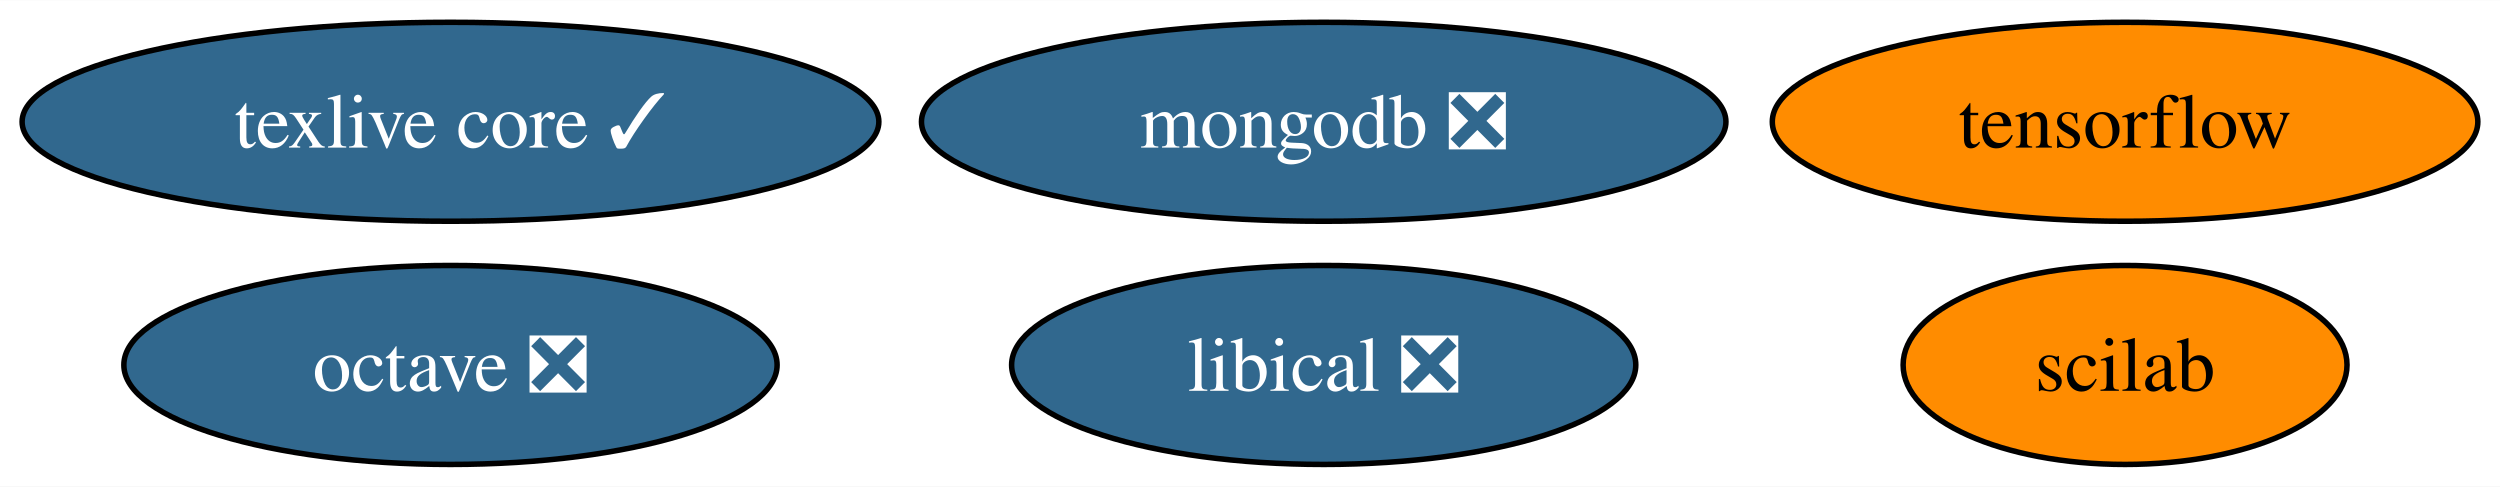
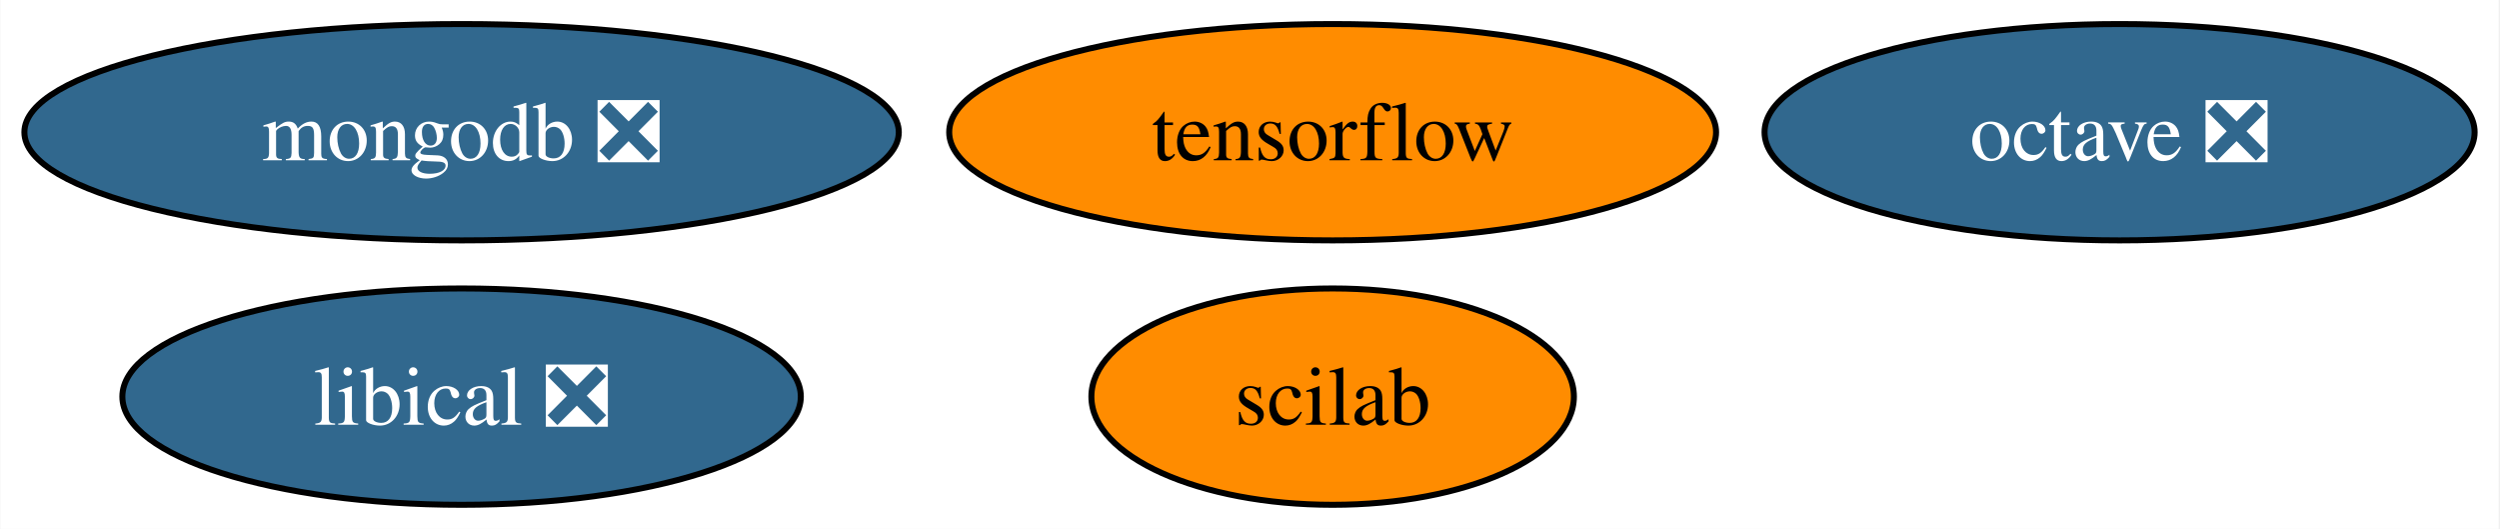
- <svg xmlns="http://www.w3.org/2000/svg" xmlns:xlink="http://www.w3.org/1999/xlink" width="452pt" height="88pt" viewBox="0.00 0.00 452.35 88.00">
+ <svg xmlns="http://www.w3.org/2000/svg" xmlns:xlink="http://www.w3.org/1999/xlink" width="416pt" height="88pt" viewBox="0.00 0.00 415.88 88.00">
  <g id="graph0" class="graph" transform="scale(1 1) rotate(0) translate(4 84)">
-     <polygon fill="white" stroke="none" points="-4,4 -4,-84 448.35,-84 448.35,4 -4,4" />
+     <polygon fill="white" stroke="none" points="-4,4 -4,-84 411.88,-84 411.88,4 -4,4" />
    <g id="node1" class="node">
      <g id="a_node1">
        <a xlink:href="https://github.com/conda-forge/octave-feedstock/pull/116" xlink:title="octave ❎">
-           <ellipse fill="#31688e" stroke="black" cx="77.51" cy="-18" rx="59.1" ry="18" />
-           <text text-anchor="middle" x="77.51" y="-13.32" font-family="Times,serif" font-size="14.00" fill="white">octave ❎</text>
+           <ellipse fill="#31688e" stroke="black" cx="348.78" cy="-62" rx="59.1" ry="18" />
+           <text text-anchor="middle" x="348.78" y="-57.33" font-family="Times,serif" font-size="14.00" fill="white">octave ❎</text>
        </a>
      </g>
    </g>
    <g id="node2" class="node">
      <g id="a_node2">
-         <a xlink:href="https://github.com/conda-forge/texlive-core-feedstock/pull/86" xlink:title="texlive core ✓">
-           <ellipse fill="#31688e" stroke="black" cx="77.51" cy="-62" rx="77.51" ry="18" />
-           <text text-anchor="middle" x="77.51" y="-57.33" font-family="Times,serif" font-size="14.00" fill="white">texlive core ✓</text>
+         <a xlink:href="https://github.com/conda-forge/tensorflow-feedstock" xlink:title="tensorflow">
+           <ellipse fill="#ff8c00" stroke="black" cx="217.78" cy="-62" rx="63.83" ry="18" />
+           <text text-anchor="middle" x="217.78" y="-57.33" font-family="Times,serif" font-size="14.00">tensorflow</text>
        </a>
      </g>
    </g>
    <g id="node3" class="node">
      <g id="a_node3">
-         <a xlink:href="https://github.com/conda-forge/tensorflow-feedstock" xlink:title="tensorflow">
-           <ellipse fill="#ff8c00" stroke="black" cx="380.51" cy="-62" rx="63.83" ry="18" />
-           <text text-anchor="middle" x="380.51" y="-57.33" font-family="Times,serif" font-size="14.00">tensorflow</text>
+         <a xlink:href="https://github.com/conda-forge/mongodb-feedstock/pull/75" xlink:title="mongodb ❎">
+           <ellipse fill="#31688e" stroke="black" cx="72.78" cy="-62" rx="72.78" ry="18" />
+           <text text-anchor="middle" x="72.78" y="-57.33" font-family="Times,serif" font-size="14.00" fill="white">mongodb ❎</text>
        </a>
      </g>
    </g>
    <g id="node4" class="node">
      <g id="a_node4">
-         <a xlink:href="https://github.com/conda-forge/mongodb-feedstock/pull/75" xlink:title="mongodb ❎">
-           <ellipse fill="#31688e" stroke="black" cx="235.51" cy="-62" rx="72.78" ry="18" />
-           <text text-anchor="middle" x="235.51" y="-57.33" font-family="Times,serif" font-size="14.00" fill="white">mongodb ❎</text>
+         <a xlink:href="https://github.com/conda-forge/scilab-feedstock" xlink:title="scilab">
+           <ellipse fill="#ff8c00" stroke="black" cx="217.78" cy="-18" rx="40.16" ry="18" />
+           <text text-anchor="middle" x="217.78" y="-13.32" font-family="Times,serif" font-size="14.00">scilab</text>
        </a>
      </g>
    </g>
    <g id="node5" class="node">
      <g id="a_node5">
-         <a xlink:href="https://github.com/conda-forge/scilab-feedstock" xlink:title="scilab">
-           <ellipse fill="#ff8c00" stroke="black" cx="380.51" cy="-18" rx="40.16" ry="18" />
-           <text text-anchor="middle" x="380.51" y="-13.32" font-family="Times,serif" font-size="14.00">scilab</text>
-         </a>
-       </g>
-     </g>
-     <g id="node6" class="node">
-       <g id="a_node6">
        <a xlink:href="https://github.com/conda-forge/libical-feedstock/pull/25" xlink:title="libical ❎">
-           <ellipse fill="#31688e" stroke="black" cx="235.51" cy="-18" rx="56.47" ry="18" />
-           <text text-anchor="middle" x="235.51" y="-13.32" font-family="Times,serif" font-size="14.00" fill="white">libical ❎</text>
+           <ellipse fill="#31688e" stroke="black" cx="72.78" cy="-18" rx="56.47" ry="18" />
+           <text text-anchor="middle" x="72.78" y="-13.32" font-family="Times,serif" font-size="14.00" fill="white">libical ❎</text>
        </a>
      </g>
    </g>
  </g>
</svg>
